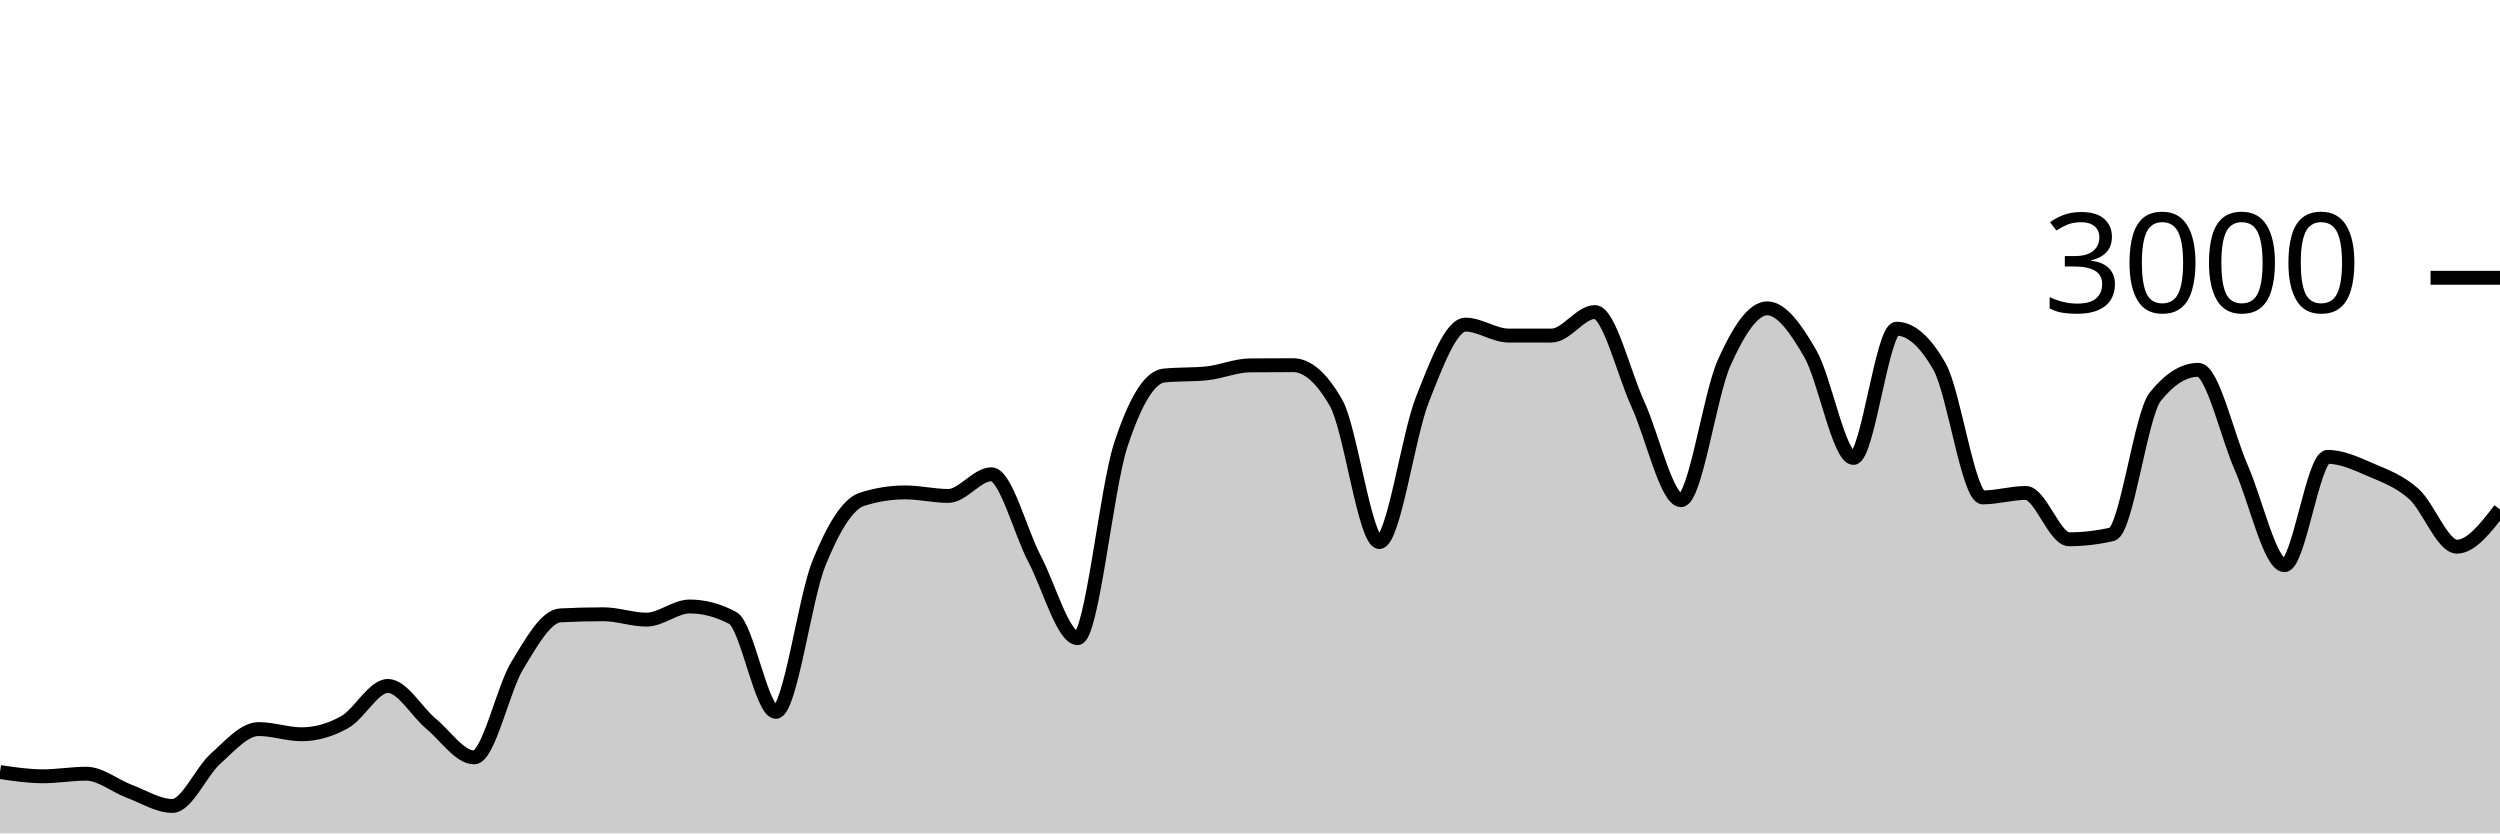
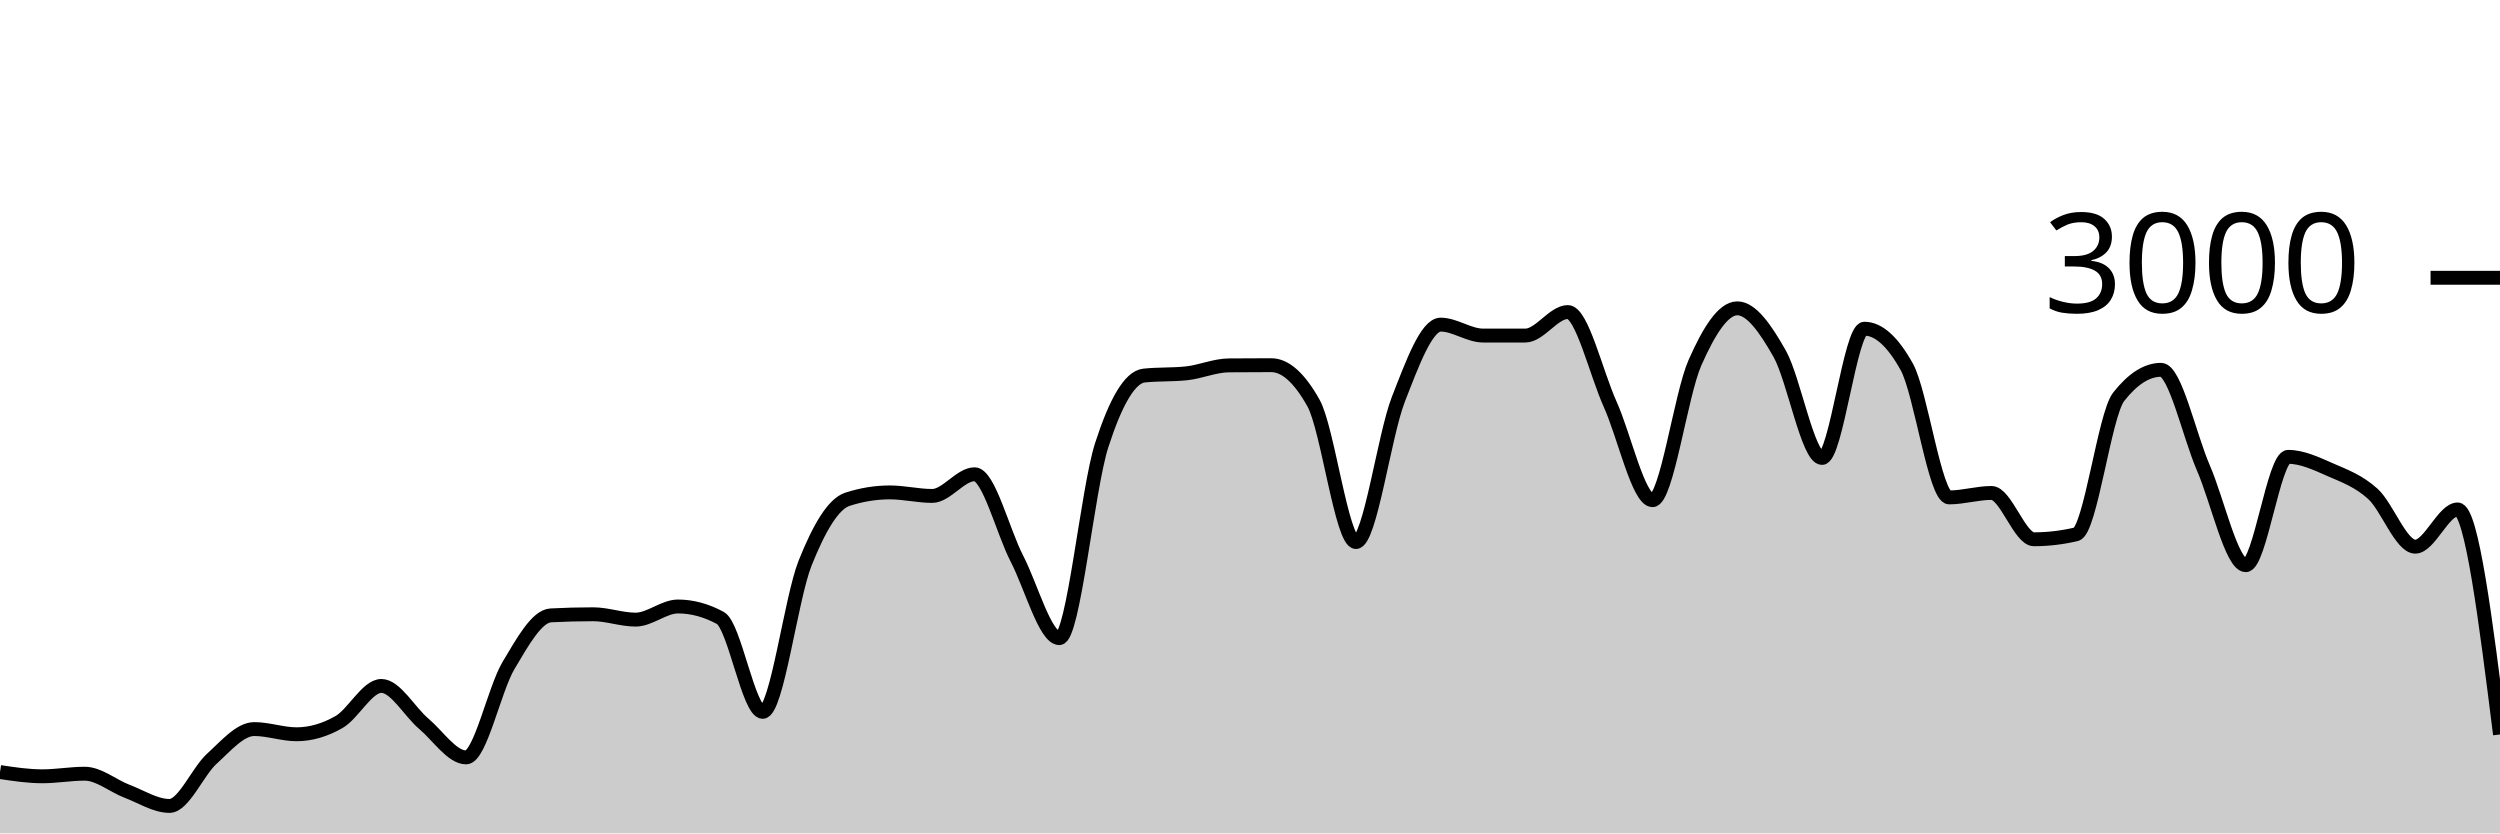
<svg xmlns="http://www.w3.org/2000/svg" viewBox="0 0 180 60">
  <g transform="translate(0,20)">
-     <path class="area" fill="rgba(0, 0, 0, 0.2)" d="M0,35.587C1.034,35.74,2.069,35.893,3.103,35.893C4.138,35.893,5.172,35.707,6.207,35.707C7.241,35.707,8.276,36.587,9.31,36.973C10.345,37.36,11.379,38.027,12.414,38.027C13.448,38.027,14.483,35.549,15.517,34.627C16.552,33.704,17.586,32.493,18.621,32.493C19.655,32.493,20.69,32.867,21.724,32.867C22.759,32.867,23.793,32.567,24.828,31.987C25.862,31.407,26.897,29.387,27.931,29.387C28.966,29.387,30,31.249,31.034,32.107C32.069,32.964,33.103,34.533,34.138,34.533C35.172,34.533,36.207,29.624,37.241,27.92C38.276,26.216,39.31,24.36,40.345,24.307C41.379,24.253,42.414,24.227,43.448,24.227C44.483,24.227,45.517,24.613,46.552,24.613C47.586,24.613,48.621,23.667,49.655,23.667C50.69,23.667,51.724,23.942,52.759,24.493C53.793,25.044,54.828,31.253,55.862,31.253C56.897,31.253,57.931,23.098,58.966,20.547C60,17.996,61.034,16.276,62.069,15.947C63.103,15.618,64.138,15.453,65.172,15.453C66.207,15.453,67.241,15.707,68.276,15.707C69.31,15.707,70.345,14.147,71.379,14.147C72.414,14.147,73.448,18.26,74.483,20.227C75.517,22.193,76.552,25.947,77.586,25.947C78.621,25.947,79.655,15.204,80.69,12.053C81.724,8.902,82.759,7.147,83.793,7.04C84.828,6.933,85.862,6.987,86.897,6.88C87.931,6.773,88.966,6.316,90,6.307C91.034,6.298,92.069,6.293,93.103,6.293C94.138,6.293,95.172,7.204,96.207,9.027C97.241,10.849,98.276,19.027,99.31,19.027C100.345,19.027,101.379,11.369,102.414,8.76C103.448,6.151,104.483,3.373,105.517,3.373C106.552,3.373,107.586,4.16,108.621,4.16C109.655,4.16,110.69,4.16,111.724,4.16C112.759,4.16,113.793,2.467,114.828,2.467C115.862,2.467,116.897,6.849,117.931,9.107C118.966,11.364,120,16.013,121.034,16.013C122.069,16.013,123.103,8.422,124.138,6.12C125.172,3.818,126.207,2.2,127.241,2.2C128.276,2.2,129.31,3.671,130.345,5.467C131.379,7.262,132.414,12.973,133.448,12.973C134.483,12.973,135.517,3.667,136.552,3.667C137.586,3.667,138.621,4.582,139.655,6.413C140.69,8.244,141.724,15.813,142.759,15.813C143.793,15.813,144.828,15.493,145.862,15.493C146.897,15.493,147.931,18.827,148.966,18.827C150,18.827,151.034,18.707,152.069,18.467C153.103,18.227,154.138,9.871,155.172,8.573C156.207,7.276,157.241,6.627,158.276,6.627C159.31,6.627,160.345,11.349,161.379,13.693C162.414,16.038,163.448,20.693,164.483,20.693C165.517,20.693,166.552,12.893,167.586,12.893C168.621,12.893,169.655,13.382,170.69,13.827C171.724,14.271,172.759,14.638,173.793,15.56C174.828,16.482,175.862,19.36,176.897,19.36C177.931,19.36,178.966,18.02,180,16.68L180,40C178.966,40,177.931,40,176.897,40C175.862,40,174.828,40,173.793,40C172.759,40,171.724,40,170.69,40C169.655,40,168.621,40,167.586,40C166.552,40,165.517,40,164.483,40C163.448,40,162.414,40,161.379,40C160.345,40,159.31,40,158.276,40C157.241,40,156.207,40,155.172,40C154.138,40,153.103,40,152.069,40C151.034,40,150,40,148.966,40C147.931,40,146.897,40,145.862,40C144.828,40,143.793,40,142.759,40C141.724,40,140.69,40,139.655,40C138.621,40,137.586,40,136.552,40C135.517,40,134.483,40,133.448,40C132.414,40,131.379,40,130.345,40C129.31,40,128.276,40,127.241,40C126.207,40,125.172,40,124.138,40C123.103,40,122.069,40,121.034,40C120,40,118.966,40,117.931,40C116.897,40,115.862,40,114.828,40C113.793,40,112.759,40,111.724,40C110.69,40,109.655,40,108.621,40C107.586,40,106.552,40,105.517,40C104.483,40,103.448,40,102.414,40C101.379,40,100.345,40,99.31,40C98.276,40,97.241,40,96.207,40C95.172,40,94.138,40,93.103,40C92.069,40,91.034,40,90,40C88.966,40,87.931,40,86.897,40C85.862,40,84.828,40,83.793,40C82.759,40,81.724,40,80.69,40C79.655,40,78.621,40,77.586,40C76.552,40,75.517,40,74.483,40C73.448,40,72.414,40,71.379,40C70.345,40,69.31,40,68.276,40C67.241,40,66.207,40,65.172,40C64.138,40,63.103,40,62.069,40C61.034,40,60,40,58.966,40C57.931,40,56.897,40,55.862,40C54.828,40,53.793,40,52.759,40C51.724,40,50.69,40,49.655,40C48.621,40,47.586,40,46.552,40C45.517,40,44.483,40,43.448,40C42.414,40,41.379,40,40.345,40C39.31,40,38.276,40,37.241,40C36.207,40,35.172,40,34.138,40C33.103,40,32.069,40,31.034,40C30,40,28.966,40,27.931,40C26.897,40,25.862,40,24.828,40C23.793,40,22.759,40,21.724,40C20.69,40,19.655,40,18.621,40C17.586,40,16.552,40,15.517,40C14.483,40,13.448,40,12.414,40C11.379,40,10.345,40,9.31,40C8.276,40,7.241,40,6.207,40C5.172,40,4.138,40,3.103,40C2.069,40,1.034,40,0,40Z" />
-     <path class="line" stroke="black" fill="none" d="M0,35.587C1.034,35.74,2.069,35.893,3.103,35.893C4.138,35.893,5.172,35.707,6.207,35.707C7.241,35.707,8.276,36.587,9.31,36.973C10.345,37.36,11.379,38.027,12.414,38.027C13.448,38.027,14.483,35.549,15.517,34.627C16.552,33.704,17.586,32.493,18.621,32.493C19.655,32.493,20.69,32.867,21.724,32.867C22.759,32.867,23.793,32.567,24.828,31.987C25.862,31.407,26.897,29.387,27.931,29.387C28.966,29.387,30,31.249,31.034,32.107C32.069,32.964,33.103,34.533,34.138,34.533C35.172,34.533,36.207,29.624,37.241,27.92C38.276,26.216,39.31,24.36,40.345,24.307C41.379,24.253,42.414,24.227,43.448,24.227C44.483,24.227,45.517,24.613,46.552,24.613C47.586,24.613,48.621,23.667,49.655,23.667C50.69,23.667,51.724,23.942,52.759,24.493C53.793,25.044,54.828,31.253,55.862,31.253C56.897,31.253,57.931,23.098,58.966,20.547C60,17.996,61.034,16.276,62.069,15.947C63.103,15.618,64.138,15.453,65.172,15.453C66.207,15.453,67.241,15.707,68.276,15.707C69.31,15.707,70.345,14.147,71.379,14.147C72.414,14.147,73.448,18.26,74.483,20.227C75.517,22.193,76.552,25.947,77.586,25.947C78.621,25.947,79.655,15.204,80.69,12.053C81.724,8.902,82.759,7.147,83.793,7.04C84.828,6.933,85.862,6.987,86.897,6.88C87.931,6.773,88.966,6.316,90,6.307C91.034,6.298,92.069,6.293,93.103,6.293C94.138,6.293,95.172,7.204,96.207,9.027C97.241,10.849,98.276,19.027,99.31,19.027C100.345,19.027,101.379,11.369,102.414,8.76C103.448,6.151,104.483,3.373,105.517,3.373C106.552,3.373,107.586,4.16,108.621,4.16C109.655,4.16,110.69,4.16,111.724,4.16C112.759,4.16,113.793,2.467,114.828,2.467C115.862,2.467,116.897,6.849,117.931,9.107C118.966,11.364,120,16.013,121.034,16.013C122.069,16.013,123.103,8.422,124.138,6.12C125.172,3.818,126.207,2.2,127.241,2.2C128.276,2.2,129.31,3.671,130.345,5.467C131.379,7.262,132.414,12.973,133.448,12.973C134.483,12.973,135.517,3.667,136.552,3.667C137.586,3.667,138.621,4.582,139.655,6.413C140.69,8.244,141.724,15.813,142.759,15.813C143.793,15.813,144.828,15.493,145.862,15.493C146.897,15.493,147.931,18.827,148.966,18.827C150,18.827,151.034,18.707,152.069,18.467C153.103,18.227,154.138,9.871,155.172,8.573C156.207,7.276,157.241,6.627,158.276,6.627C159.31,6.627,160.345,11.349,161.379,13.693C162.414,16.038,163.448,20.693,164.483,20.693C165.517,20.693,166.552,12.893,167.586,12.893C168.621,12.893,169.655,13.382,170.69,13.827C171.724,14.271,172.759,14.638,173.793,15.56C174.828,16.482,175.862,19.36,176.897,19.36C177.931,19.36,178.966,18.02,180,16.68" />
+     <path class="area" fill="rgba(0, 0, 0, 0.2)" d="M0,35.587C1.017,35.74,2.034,35.893,3.051,35.893C4.068,35.893,5.085,35.707,6.102,35.707C7.119,35.707,8.136,36.587,9.153,36.973C10.169,37.36,11.186,38.027,12.203,38.027C13.22,38.027,14.237,35.549,15.254,34.627C16.271,33.704,17.288,32.493,18.305,32.493C19.322,32.493,20.339,32.867,21.356,32.867C22.373,32.867,23.39,32.567,24.407,31.987C25.424,31.407,26.441,29.387,27.458,29.387C28.475,29.387,29.492,31.249,30.508,32.107C31.525,32.964,32.542,34.533,33.559,34.533C34.576,34.533,35.593,29.624,36.61,27.92C37.627,26.216,38.644,24.36,39.661,24.307C40.678,24.253,41.695,24.227,42.712,24.227C43.729,24.227,44.746,24.613,45.763,24.613C46.78,24.613,47.797,23.667,48.814,23.667C49.831,23.667,50.847,23.942,51.864,24.493C52.881,25.044,53.898,31.253,54.915,31.253C55.932,31.253,56.949,23.098,57.966,20.547C58.983,17.996,60,16.276,61.017,15.947C62.034,15.618,63.051,15.453,64.068,15.453C65.085,15.453,66.102,15.707,67.119,15.707C68.136,15.707,69.153,14.147,70.169,14.147C71.186,14.147,72.203,18.26,73.22,20.227C74.237,22.193,75.254,25.947,76.271,25.947C77.288,25.947,78.305,15.204,79.322,12.053C80.339,8.902,81.356,7.147,82.373,7.04C83.39,6.933,84.407,6.987,85.424,6.88C86.441,6.773,87.458,6.316,88.475,6.307C89.492,6.298,90.508,6.293,91.525,6.293C92.542,6.293,93.559,7.204,94.576,9.027C95.593,10.849,96.61,19.027,97.627,19.027C98.644,19.027,99.661,11.369,100.678,8.76C101.695,6.151,102.712,3.373,103.729,3.373C104.746,3.373,105.763,4.16,106.78,4.16C107.797,4.16,108.814,4.16,109.831,4.16C110.847,4.16,111.864,2.467,112.881,2.467C113.898,2.467,114.915,6.849,115.932,9.107C116.949,11.364,117.966,16.013,118.983,16.013C120,16.013,121.017,8.422,122.034,6.12C123.051,3.818,124.068,2.2,125.085,2.2C126.102,2.2,127.119,3.671,128.136,5.467C129.153,7.262,130.169,12.973,131.186,12.973C132.203,12.973,133.22,3.667,134.237,3.667C135.254,3.667,136.271,4.582,137.288,6.413C138.305,8.244,139.322,15.813,140.339,15.813C141.356,15.813,142.373,15.493,143.39,15.493C144.407,15.493,145.424,18.827,146.441,18.827C147.458,18.827,148.475,18.707,149.492,18.467C150.508,18.227,151.525,9.871,152.542,8.573C153.559,7.276,154.576,6.627,155.593,6.627C156.61,6.627,157.627,11.349,158.644,13.693C159.661,16.038,160.678,20.693,161.695,20.693C162.712,20.693,163.729,12.893,164.746,12.893C165.763,12.893,166.78,13.382,167.797,13.827C168.814,14.271,169.831,14.638,170.847,15.56C171.864,16.482,172.881,19.36,173.898,19.36C174.915,19.36,175.932,16.68,176.949,16.68C177.966,16.68,178.983,24.78,180,32.88L180,40C178.983,40,177.966,40,176.949,40C175.932,40,174.915,40,173.898,40C172.881,40,171.864,40,170.847,40C169.831,40,168.814,40,167.797,40C166.78,40,165.763,40,164.746,40C163.729,40,162.712,40,161.695,40C160.678,40,159.661,40,158.644,40C157.627,40,156.61,40,155.593,40C154.576,40,153.559,40,152.542,40C151.525,40,150.508,40,149.492,40C148.475,40,147.458,40,146.441,40C145.424,40,144.407,40,143.39,40C142.373,40,141.356,40,140.339,40C139.322,40,138.305,40,137.288,40C136.271,40,135.254,40,134.237,40C133.22,40,132.203,40,131.186,40C130.169,40,129.153,40,128.136,40C127.119,40,126.102,40,125.085,40C124.068,40,123.051,40,122.034,40C121.017,40,120,40,118.983,40C117.966,40,116.949,40,115.932,40C114.915,40,113.898,40,112.881,40C111.864,40,110.847,40,109.831,40C108.814,40,107.797,40,106.78,40C105.763,40,104.746,40,103.729,40C102.712,40,101.695,40,100.678,40C99.661,40,98.644,40,97.627,40C96.61,40,95.593,40,94.576,40C93.559,40,92.542,40,91.525,40C90.508,40,89.492,40,88.475,40C87.458,40,86.441,40,85.424,40C84.407,40,83.39,40,82.373,40C81.356,40,80.339,40,79.322,40C78.305,40,77.288,40,76.271,40C75.254,40,74.237,40,73.22,40C72.203,40,71.186,40,70.169,40C69.153,40,68.136,40,67.119,40C66.102,40,65.085,40,64.068,40C63.051,40,62.034,40,61.017,40C60,40,58.983,40,57.966,40C56.949,40,55.932,40,54.915,40C53.898,40,52.881,40,51.864,40C50.847,40,49.831,40,48.814,40C47.797,40,46.78,40,45.763,40C44.746,40,43.729,40,42.712,40C41.695,40,40.678,40,39.661,40C38.644,40,37.627,40,36.61,40C35.593,40,34.576,40,33.559,40C32.542,40,31.525,40,30.508,40C29.492,40,28.475,40,27.458,40C26.441,40,25.424,40,24.407,40C23.39,40,22.373,40,21.356,40C20.339,40,19.322,40,18.305,40C17.288,40,16.271,40,15.254,40C14.237,40,13.22,40,12.203,40C11.186,40,10.169,40,9.153,40C8.136,40,7.119,40,6.102,40C5.085,40,4.068,40,3.051,40C2.034,40,1.017,40,0,40Z" />
+     <path class="line" stroke="black" fill="none" d="M0,35.587C1.017,35.74,2.034,35.893,3.051,35.893C4.068,35.893,5.085,35.707,6.102,35.707C7.119,35.707,8.136,36.587,9.153,36.973C10.169,37.36,11.186,38.027,12.203,38.027C13.22,38.027,14.237,35.549,15.254,34.627C16.271,33.704,17.288,32.493,18.305,32.493C19.322,32.493,20.339,32.867,21.356,32.867C22.373,32.867,23.39,32.567,24.407,31.987C25.424,31.407,26.441,29.387,27.458,29.387C28.475,29.387,29.492,31.249,30.508,32.107C31.525,32.964,32.542,34.533,33.559,34.533C34.576,34.533,35.593,29.624,36.61,27.92C37.627,26.216,38.644,24.36,39.661,24.307C40.678,24.253,41.695,24.227,42.712,24.227C43.729,24.227,44.746,24.613,45.763,24.613C46.78,24.613,47.797,23.667,48.814,23.667C49.831,23.667,50.847,23.942,51.864,24.493C52.881,25.044,53.898,31.253,54.915,31.253C55.932,31.253,56.949,23.098,57.966,20.547C58.983,17.996,60,16.276,61.017,15.947C62.034,15.618,63.051,15.453,64.068,15.453C65.085,15.453,66.102,15.707,67.119,15.707C68.136,15.707,69.153,14.147,70.169,14.147C71.186,14.147,72.203,18.26,73.22,20.227C74.237,22.193,75.254,25.947,76.271,25.947C77.288,25.947,78.305,15.204,79.322,12.053C80.339,8.902,81.356,7.147,82.373,7.04C83.39,6.933,84.407,6.987,85.424,6.88C86.441,6.773,87.458,6.316,88.475,6.307C89.492,6.298,90.508,6.293,91.525,6.293C92.542,6.293,93.559,7.204,94.576,9.027C95.593,10.849,96.61,19.027,97.627,19.027C98.644,19.027,99.661,11.369,100.678,8.76C101.695,6.151,102.712,3.373,103.729,3.373C104.746,3.373,105.763,4.16,106.78,4.16C107.797,4.16,108.814,4.16,109.831,4.16C110.847,4.16,111.864,2.467,112.881,2.467C113.898,2.467,114.915,6.849,115.932,9.107C116.949,11.364,117.966,16.013,118.983,16.013C120,16.013,121.017,8.422,122.034,6.12C123.051,3.818,124.068,2.2,125.085,2.2C126.102,2.2,127.119,3.671,128.136,5.467C129.153,7.262,130.169,12.973,131.186,12.973C132.203,12.973,133.22,3.667,134.237,3.667C135.254,3.667,136.271,4.582,137.288,6.413C138.305,8.244,139.322,15.813,140.339,15.813C141.356,15.813,142.373,15.493,143.39,15.493C144.407,15.493,145.424,18.827,146.441,18.827C147.458,18.827,148.475,18.707,149.492,18.467C150.508,18.227,151.525,9.871,152.542,8.573C153.559,7.276,154.576,6.627,155.593,6.627C156.61,6.627,157.627,11.349,158.644,13.693C159.661,16.038,160.678,20.693,161.695,20.693C162.712,20.693,163.729,12.893,164.746,12.893C165.763,12.893,166.78,13.382,167.797,13.827C168.814,14.271,169.831,14.638,170.847,15.56C171.864,16.482,172.881,19.36,173.898,19.36C174.915,19.36,175.932,16.68,176.949,16.68C177.966,16.68,178.983,24.78,180,32.88" />
    <path class="axis-ceiling" stroke-width="1" stroke="black" fill="none" d="M175,0L180,0" />
    <text class="axis-ceiling-label" font-family="sans-serif" text-anchor="end" font-size="10px" x="170" y="2.5">3000</text>
  </g>
</svg>
